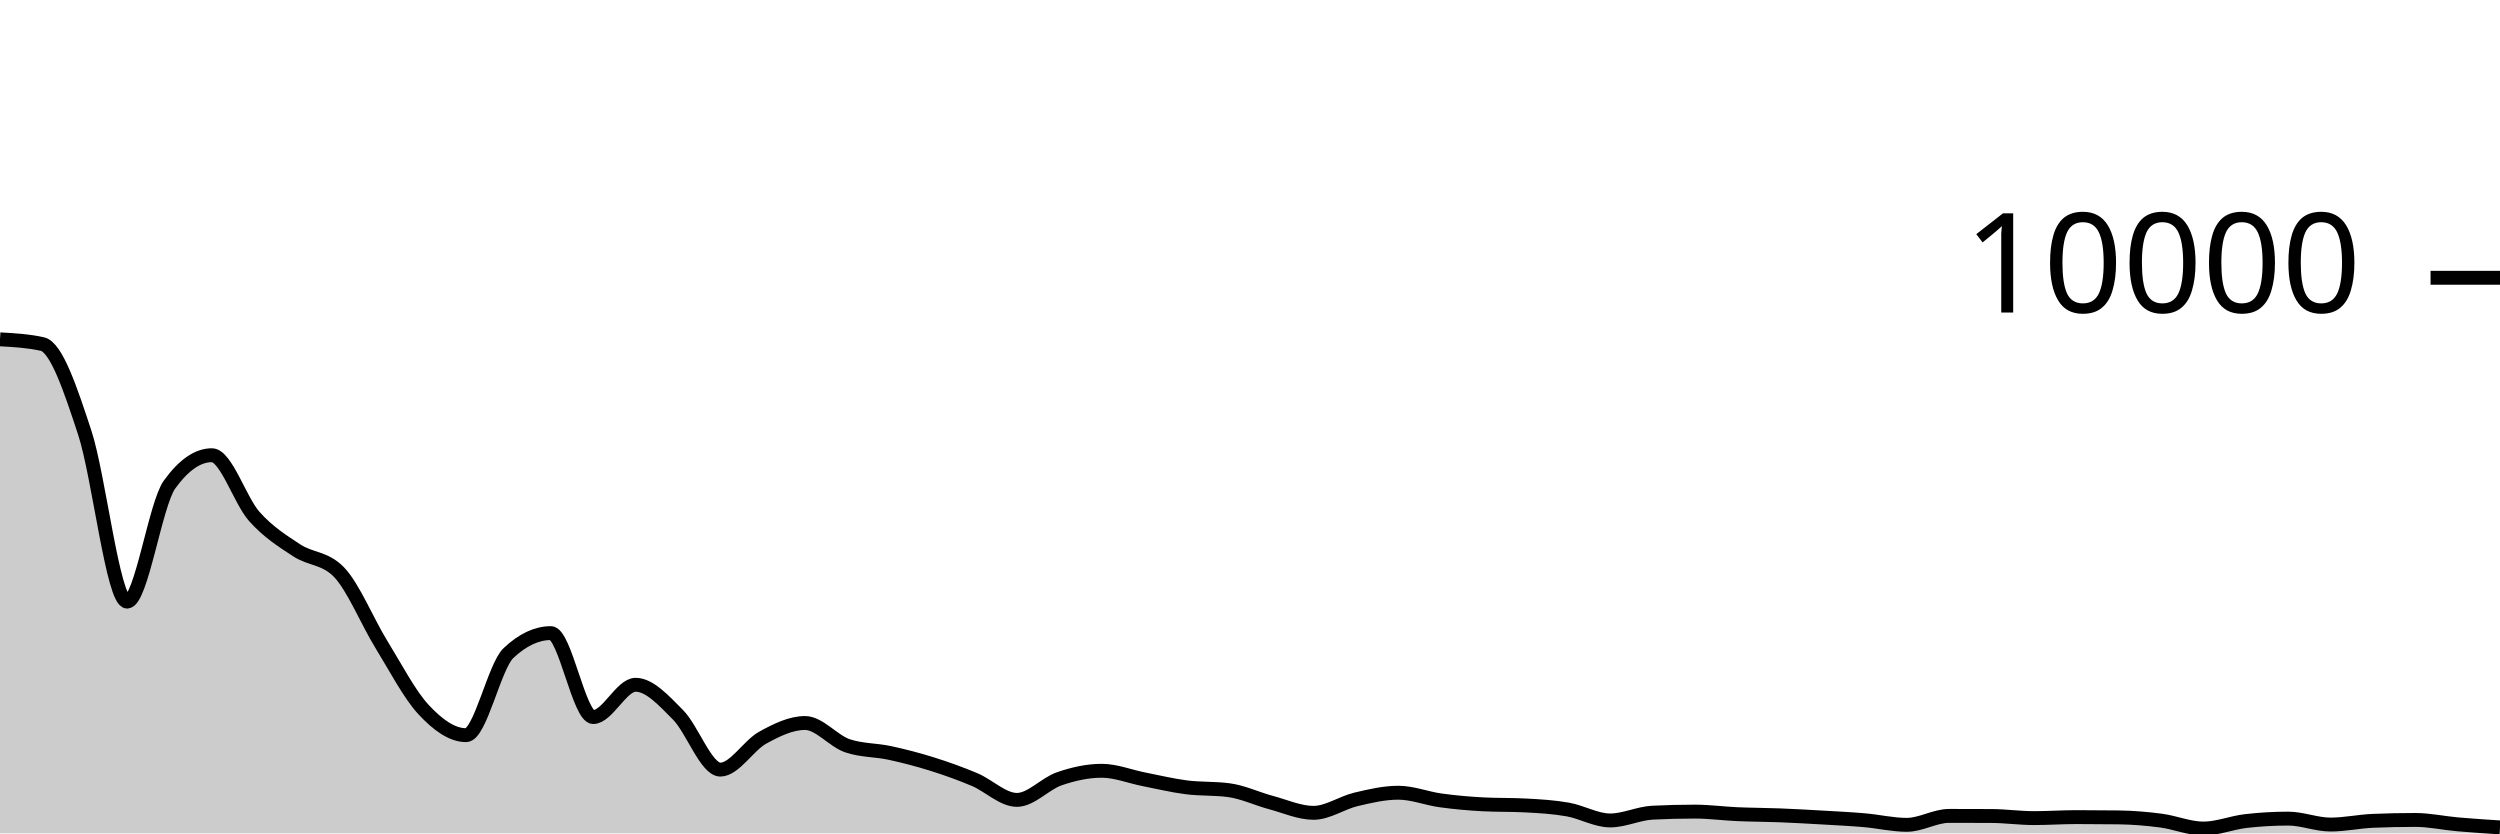
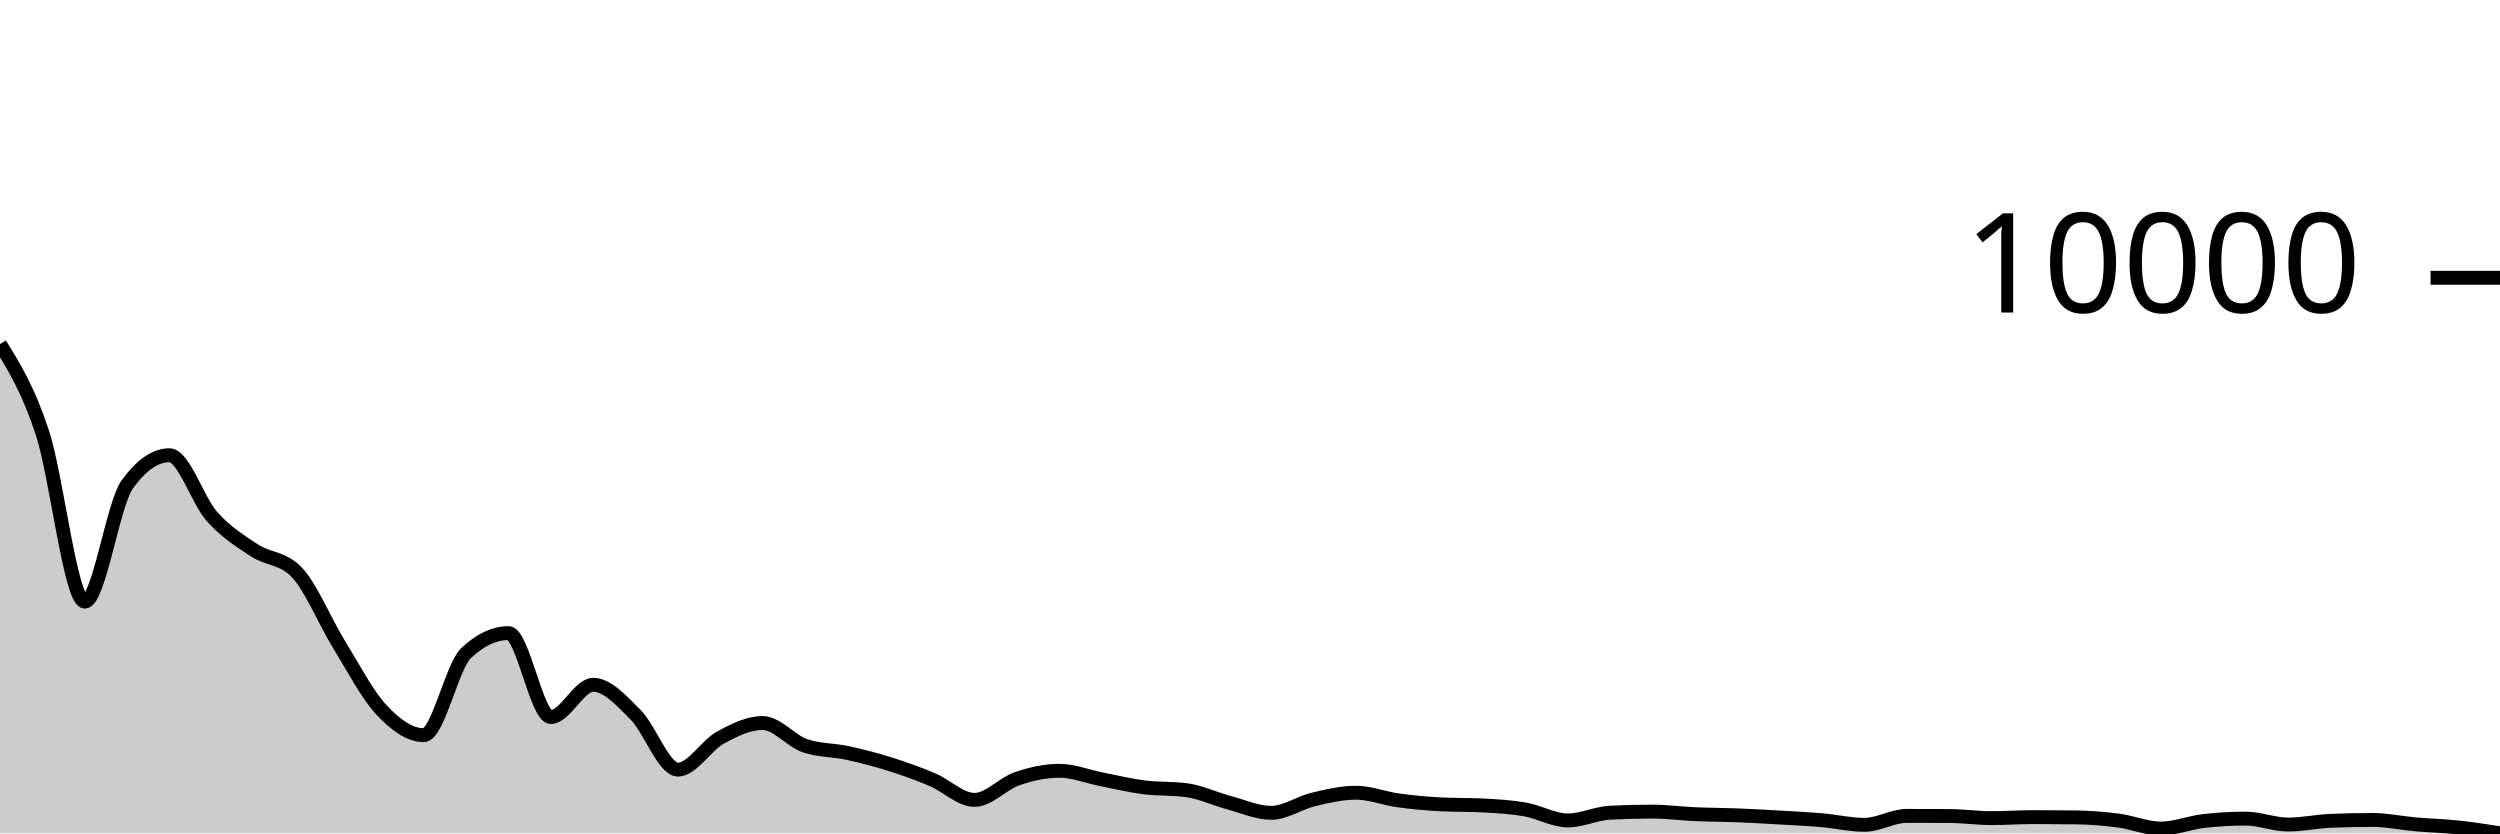
<svg xmlns="http://www.w3.org/2000/svg" viewBox="0 0 180 60">
  <g transform="translate(0,20)">
-     <path class="area" fill="rgba(0, 0, 0, 0.2)" d="M0,4.432C1.017,4.489,2.034,4.545,3.051,4.772C4.068,4.999,5.085,8.061,6.102,11.152C7.119,14.243,8.136,23.316,9.153,23.316C10.169,23.316,11.186,16.303,12.203,14.892C13.22,13.481,14.237,12.776,15.254,12.776C16.271,12.776,17.288,16.039,18.305,17.18C19.322,18.321,20.339,18.951,21.356,19.62C22.373,20.289,23.39,20.144,24.407,21.192C25.424,22.24,26.441,24.744,27.458,26.396C28.475,28.048,29.492,30.015,30.508,31.104C31.525,32.193,32.542,32.932,33.559,32.932C34.576,32.932,35.593,27.977,36.61,27.02C37.627,26.063,38.644,25.584,39.661,25.584C40.678,25.584,41.695,31.628,42.712,31.628C43.729,31.628,44.746,29.304,45.763,29.304C46.78,29.304,47.797,30.446,48.814,31.464C49.831,32.482,50.847,35.412,51.864,35.412C52.881,35.412,53.898,33.671,54.915,33.112C55.932,32.553,56.949,32.056,57.966,32.056C58.983,32.056,60,33.352,61.017,33.696C62.034,34.04,63.051,33.992,64.068,34.212C65.085,34.432,66.102,34.697,67.119,35.016C68.136,35.335,69.153,35.699,70.169,36.128C71.186,36.557,72.203,37.592,73.22,37.592C74.237,37.592,75.254,36.421,76.271,36.072C77.288,35.723,78.305,35.496,79.322,35.496C80.339,35.496,81.356,35.913,82.373,36.112C83.39,36.311,84.407,36.558,85.424,36.688C86.441,36.818,87.458,36.756,88.475,36.892C89.492,37.028,90.508,37.516,91.525,37.788C92.542,38.06,93.559,38.524,94.576,38.524C95.593,38.524,96.61,37.797,97.627,37.556C98.644,37.315,99.661,37.076,100.678,37.076C101.695,37.076,102.712,37.489,103.729,37.628C104.746,37.767,105.763,37.859,106.78,37.912C107.797,37.965,108.814,37.939,109.831,37.992C110.847,38.045,111.864,38.104,112.881,38.284C113.898,38.464,114.915,39.072,115.932,39.072C116.949,39.072,117.966,38.563,118.983,38.512C120,38.461,121.017,38.436,122.034,38.436C123.051,38.436,124.068,38.575,125.085,38.62C126.102,38.665,127.119,38.664,128.136,38.704C129.153,38.744,130.169,38.801,131.186,38.86C132.203,38.919,133.22,38.968,134.237,39.056C135.254,39.144,136.271,39.388,137.288,39.388C138.305,39.388,139.322,38.744,140.339,38.744C141.356,38.744,142.373,38.747,143.39,38.752C144.407,38.757,145.424,38.904,146.441,38.904C147.458,38.904,148.475,38.832,149.492,38.832C150.508,38.832,151.525,38.839,152.542,38.852C153.559,38.865,154.576,38.95,155.593,39.084C156.61,39.218,157.627,39.656,158.644,39.656C159.661,39.656,160.678,39.233,161.695,39.116C162.712,38.999,163.729,38.94,164.746,38.94C165.763,38.94,166.78,39.368,167.797,39.368C168.814,39.368,169.831,39.143,170.847,39.1C171.864,39.057,172.881,39.036,173.898,39.036C174.915,39.036,175.932,39.263,176.949,39.352C177.966,39.441,178.983,39.507,180,39.572L180,40C178.983,40,177.966,40,176.949,40C175.932,40,174.915,40,173.898,40C172.881,40,171.864,40,170.847,40C169.831,40,168.814,40,167.797,40C166.78,40,165.763,40,164.746,40C163.729,40,162.712,40,161.695,40C160.678,40,159.661,40,158.644,40C157.627,40,156.61,40,155.593,40C154.576,40,153.559,40,152.542,40C151.525,40,150.508,40,149.492,40C148.475,40,147.458,40,146.441,40C145.424,40,144.407,40,143.39,40C142.373,40,141.356,40,140.339,40C139.322,40,138.305,40,137.288,40C136.271,40,135.254,40,134.237,40C133.22,40,132.203,40,131.186,40C130.169,40,129.153,40,128.136,40C127.119,40,126.102,40,125.085,40C124.068,40,123.051,40,122.034,40C121.017,40,120,40,118.983,40C117.966,40,116.949,40,115.932,40C114.915,40,113.898,40,112.881,40C111.864,40,110.847,40,109.831,40C108.814,40,107.797,40,106.78,40C105.763,40,104.746,40,103.729,40C102.712,40,101.695,40,100.678,40C99.661,40,98.644,40,97.627,40C96.61,40,95.593,40,94.576,40C93.559,40,92.542,40,91.525,40C90.508,40,89.492,40,88.475,40C87.458,40,86.441,40,85.424,40C84.407,40,83.39,40,82.373,40C81.356,40,80.339,40,79.322,40C78.305,40,77.288,40,76.271,40C75.254,40,74.237,40,73.22,40C72.203,40,71.186,40,70.169,40C69.153,40,68.136,40,67.119,40C66.102,40,65.085,40,64.068,40C63.051,40,62.034,40,61.017,40C60,40,58.983,40,57.966,40C56.949,40,55.932,40,54.915,40C53.898,40,52.881,40,51.864,40C50.847,40,49.831,40,48.814,40C47.797,40,46.78,40,45.763,40C44.746,40,43.729,40,42.712,40C41.695,40,40.678,40,39.661,40C38.644,40,37.627,40,36.61,40C35.593,40,34.576,40,33.559,40C32.542,40,31.525,40,30.508,40C29.492,40,28.475,40,27.458,40C26.441,40,25.424,40,24.407,40C23.39,40,22.373,40,21.356,40C20.339,40,19.322,40,18.305,40C17.288,40,16.271,40,15.254,40C14.237,40,13.22,40,12.203,40C11.186,40,10.169,40,9.153,40C8.136,40,7.119,40,6.102,40C5.085,40,4.068,40,3.051,40C2.034,40,1.017,40,0,40Z" />
-     <path class="line" stroke="black" fill="none" d="M0,4.432C1.017,4.489,2.034,4.545,3.051,4.772C4.068,4.999,5.085,8.061,6.102,11.152C7.119,14.243,8.136,23.316,9.153,23.316C10.169,23.316,11.186,16.303,12.203,14.892C13.22,13.481,14.237,12.776,15.254,12.776C16.271,12.776,17.288,16.039,18.305,17.18C19.322,18.321,20.339,18.951,21.356,19.62C22.373,20.289,23.39,20.144,24.407,21.192C25.424,22.24,26.441,24.744,27.458,26.396C28.475,28.048,29.492,30.015,30.508,31.104C31.525,32.193,32.542,32.932,33.559,32.932C34.576,32.932,35.593,27.977,36.61,27.02C37.627,26.063,38.644,25.584,39.661,25.584C40.678,25.584,41.695,31.628,42.712,31.628C43.729,31.628,44.746,29.304,45.763,29.304C46.78,29.304,47.797,30.446,48.814,31.464C49.831,32.482,50.847,35.412,51.864,35.412C52.881,35.412,53.898,33.671,54.915,33.112C55.932,32.553,56.949,32.056,57.966,32.056C58.983,32.056,60,33.352,61.017,33.696C62.034,34.04,63.051,33.992,64.068,34.212C65.085,34.432,66.102,34.697,67.119,35.016C68.136,35.335,69.153,35.699,70.169,36.128C71.186,36.557,72.203,37.592,73.22,37.592C74.237,37.592,75.254,36.421,76.271,36.072C77.288,35.723,78.305,35.496,79.322,35.496C80.339,35.496,81.356,35.913,82.373,36.112C83.39,36.311,84.407,36.558,85.424,36.688C86.441,36.818,87.458,36.756,88.475,36.892C89.492,37.028,90.508,37.516,91.525,37.788C92.542,38.06,93.559,38.524,94.576,38.524C95.593,38.524,96.61,37.797,97.627,37.556C98.644,37.315,99.661,37.076,100.678,37.076C101.695,37.076,102.712,37.489,103.729,37.628C104.746,37.767,105.763,37.859,106.78,37.912C107.797,37.965,108.814,37.939,109.831,37.992C110.847,38.045,111.864,38.104,112.881,38.284C113.898,38.464,114.915,39.072,115.932,39.072C116.949,39.072,117.966,38.563,118.983,38.512C120,38.461,121.017,38.436,122.034,38.436C123.051,38.436,124.068,38.575,125.085,38.62C126.102,38.665,127.119,38.664,128.136,38.704C129.153,38.744,130.169,38.801,131.186,38.86C132.203,38.919,133.22,38.968,134.237,39.056C135.254,39.144,136.271,39.388,137.288,39.388C138.305,39.388,139.322,38.744,140.339,38.744C141.356,38.744,142.373,38.747,143.39,38.752C144.407,38.757,145.424,38.904,146.441,38.904C147.458,38.904,148.475,38.832,149.492,38.832C150.508,38.832,151.525,38.839,152.542,38.852C153.559,38.865,154.576,38.95,155.593,39.084C156.61,39.218,157.627,39.656,158.644,39.656C159.661,39.656,160.678,39.233,161.695,39.116C162.712,38.999,163.729,38.94,164.746,38.94C165.763,38.94,166.78,39.368,167.797,39.368C168.814,39.368,169.831,39.143,170.847,39.1C171.864,39.057,172.881,39.036,173.898,39.036C174.915,39.036,175.932,39.263,176.949,39.352C177.966,39.441,178.983,39.507,180,39.572" />
+     <path class="area" fill="rgba(0, 0, 0, 0.2)" d="M0,4.772C1.017,6.417,2.034,8.061,3.051,11.152C4.068,14.243,5.085,23.316,6.102,23.316C7.119,23.316,8.136,16.303,9.153,14.892C10.169,13.481,11.186,12.776,12.203,12.776C13.22,12.776,14.237,16.039,15.254,17.18C16.271,18.321,17.288,18.951,18.305,19.62C19.322,20.289,20.339,20.144,21.356,21.192C22.373,22.24,23.39,24.744,24.407,26.396C25.424,28.048,26.441,30.015,27.458,31.104C28.475,32.193,29.492,32.932,30.508,32.932C31.525,32.932,32.542,27.977,33.559,27.02C34.576,26.063,35.593,25.584,36.61,25.584C37.627,25.584,38.644,31.628,39.661,31.628C40.678,31.628,41.695,29.304,42.712,29.304C43.729,29.304,44.746,30.446,45.763,31.464C46.78,32.482,47.797,35.412,48.814,35.412C49.831,35.412,50.847,33.671,51.864,33.112C52.881,32.553,53.898,32.056,54.915,32.056C55.932,32.056,56.949,33.352,57.966,33.696C58.983,34.04,60,33.992,61.017,34.212C62.034,34.432,63.051,34.697,64.068,35.016C65.085,35.335,66.102,35.699,67.119,36.128C68.136,36.557,69.153,37.592,70.169,37.592C71.186,37.592,72.203,36.421,73.22,36.072C74.237,35.723,75.254,35.496,76.271,35.496C77.288,35.496,78.305,35.913,79.322,36.112C80.339,36.311,81.356,36.558,82.373,36.688C83.39,36.818,84.407,36.756,85.424,36.892C86.441,37.028,87.458,37.516,88.475,37.788C89.492,38.06,90.508,38.524,91.525,38.524C92.542,38.524,93.559,37.797,94.576,37.556C95.593,37.315,96.61,37.076,97.627,37.076C98.644,37.076,99.661,37.489,100.678,37.628C101.695,37.767,102.712,37.859,103.729,37.912C104.746,37.965,105.763,37.939,106.78,37.992C107.797,38.045,108.814,38.104,109.831,38.284C110.847,38.464,111.864,39.072,112.881,39.072C113.898,39.072,114.915,38.563,115.932,38.512C116.949,38.461,117.966,38.436,118.983,38.436C120,38.436,121.017,38.575,122.034,38.62C123.051,38.665,124.068,38.664,125.085,38.704C126.102,38.744,127.119,38.801,128.136,38.86C129.153,38.919,130.169,38.968,131.186,39.056C132.203,39.144,133.22,39.388,134.237,39.388C135.254,39.388,136.271,38.744,137.288,38.744C138.305,38.744,139.322,38.747,140.339,38.752C141.356,38.757,142.373,38.904,143.39,38.904C144.407,38.904,145.424,38.832,146.441,38.832C147.458,38.832,148.475,38.839,149.492,38.852C150.508,38.865,151.525,38.95,152.542,39.084C153.559,39.218,154.576,39.656,155.593,39.656C156.61,39.656,157.627,39.233,158.644,39.116C159.661,38.999,160.678,38.94,161.695,38.94C162.712,38.94,163.729,39.368,164.746,39.368C165.763,39.368,166.78,39.143,167.797,39.1C168.814,39.057,169.831,39.036,170.847,39.036C171.864,39.036,172.881,39.263,173.898,39.352C174.915,39.441,175.932,39.465,176.949,39.572C177.966,39.679,178.983,39.838,180,39.996L180,40C178.983,40,177.966,40,176.949,40C175.932,40,174.915,40,173.898,40C172.881,40,171.864,40,170.847,40C169.831,40,168.814,40,167.797,40C166.78,40,165.763,40,164.746,40C163.729,40,162.712,40,161.695,40C160.678,40,159.661,40,158.644,40C157.627,40,156.61,40,155.593,40C154.576,40,153.559,40,152.542,40C151.525,40,150.508,40,149.492,40C148.475,40,147.458,40,146.441,40C145.424,40,144.407,40,143.39,40C142.373,40,141.356,40,140.339,40C139.322,40,138.305,40,137.288,40C136.271,40,135.254,40,134.237,40C133.22,40,132.203,40,131.186,40C130.169,40,129.153,40,128.136,40C127.119,40,126.102,40,125.085,40C124.068,40,123.051,40,122.034,40C121.017,40,120,40,118.983,40C117.966,40,116.949,40,115.932,40C114.915,40,113.898,40,112.881,40C111.864,40,110.847,40,109.831,40C108.814,40,107.797,40,106.78,40C105.763,40,104.746,40,103.729,40C102.712,40,101.695,40,100.678,40C99.661,40,98.644,40,97.627,40C96.61,40,95.593,40,94.576,40C93.559,40,92.542,40,91.525,40C90.508,40,89.492,40,88.475,40C87.458,40,86.441,40,85.424,40C84.407,40,83.39,40,82.373,40C81.356,40,80.339,40,79.322,40C78.305,40,77.288,40,76.271,40C75.254,40,74.237,40,73.22,40C72.203,40,71.186,40,70.169,40C69.153,40,68.136,40,67.119,40C66.102,40,65.085,40,64.068,40C63.051,40,62.034,40,61.017,40C60,40,58.983,40,57.966,40C56.949,40,55.932,40,54.915,40C53.898,40,52.881,40,51.864,40C50.847,40,49.831,40,48.814,40C47.797,40,46.78,40,45.763,40C44.746,40,43.729,40,42.712,40C41.695,40,40.678,40,39.661,40C38.644,40,37.627,40,36.61,40C35.593,40,34.576,40,33.559,40C32.542,40,31.525,40,30.508,40C29.492,40,28.475,40,27.458,40C26.441,40,25.424,40,24.407,40C23.39,40,22.373,40,21.356,40C20.339,40,19.322,40,18.305,40C17.288,40,16.271,40,15.254,40C14.237,40,13.22,40,12.203,40C11.186,40,10.169,40,9.153,40C8.136,40,7.119,40,6.102,40C5.085,40,4.068,40,3.051,40C2.034,40,1.017,40,0,40Z" />
+     <path class="line" stroke="black" fill="none" d="M0,4.772C1.017,6.417,2.034,8.061,3.051,11.152C4.068,14.243,5.085,23.316,6.102,23.316C7.119,23.316,8.136,16.303,9.153,14.892C10.169,13.481,11.186,12.776,12.203,12.776C13.22,12.776,14.237,16.039,15.254,17.18C16.271,18.321,17.288,18.951,18.305,19.62C19.322,20.289,20.339,20.144,21.356,21.192C22.373,22.24,23.39,24.744,24.407,26.396C25.424,28.048,26.441,30.015,27.458,31.104C28.475,32.193,29.492,32.932,30.508,32.932C31.525,32.932,32.542,27.977,33.559,27.02C34.576,26.063,35.593,25.584,36.61,25.584C37.627,25.584,38.644,31.628,39.661,31.628C40.678,31.628,41.695,29.304,42.712,29.304C43.729,29.304,44.746,30.446,45.763,31.464C46.78,32.482,47.797,35.412,48.814,35.412C49.831,35.412,50.847,33.671,51.864,33.112C52.881,32.553,53.898,32.056,54.915,32.056C55.932,32.056,56.949,33.352,57.966,33.696C58.983,34.04,60,33.992,61.017,34.212C62.034,34.432,63.051,34.697,64.068,35.016C65.085,35.335,66.102,35.699,67.119,36.128C68.136,36.557,69.153,37.592,70.169,37.592C71.186,37.592,72.203,36.421,73.22,36.072C74.237,35.723,75.254,35.496,76.271,35.496C77.288,35.496,78.305,35.913,79.322,36.112C80.339,36.311,81.356,36.558,82.373,36.688C83.39,36.818,84.407,36.756,85.424,36.892C86.441,37.028,87.458,37.516,88.475,37.788C89.492,38.06,90.508,38.524,91.525,38.524C92.542,38.524,93.559,37.797,94.576,37.556C95.593,37.315,96.61,37.076,97.627,37.076C98.644,37.076,99.661,37.489,100.678,37.628C101.695,37.767,102.712,37.859,103.729,37.912C104.746,37.965,105.763,37.939,106.78,37.992C107.797,38.045,108.814,38.104,109.831,38.284C110.847,38.464,111.864,39.072,112.881,39.072C113.898,39.072,114.915,38.563,115.932,38.512C116.949,38.461,117.966,38.436,118.983,38.436C120,38.436,121.017,38.575,122.034,38.62C123.051,38.665,124.068,38.664,125.085,38.704C126.102,38.744,127.119,38.801,128.136,38.86C129.153,38.919,130.169,38.968,131.186,39.056C132.203,39.144,133.22,39.388,134.237,39.388C135.254,39.388,136.271,38.744,137.288,38.744C138.305,38.744,139.322,38.747,140.339,38.752C141.356,38.757,142.373,38.904,143.39,38.904C144.407,38.904,145.424,38.832,146.441,38.832C147.458,38.832,148.475,38.839,149.492,38.852C150.508,38.865,151.525,38.95,152.542,39.084C153.559,39.218,154.576,39.656,155.593,39.656C156.61,39.656,157.627,39.233,158.644,39.116C159.661,38.999,160.678,38.94,161.695,38.94C162.712,38.94,163.729,39.368,164.746,39.368C165.763,39.368,166.78,39.143,167.797,39.1C168.814,39.057,169.831,39.036,170.847,39.036C171.864,39.036,172.881,39.263,173.898,39.352C174.915,39.441,175.932,39.465,176.949,39.572C177.966,39.679,178.983,39.838,180,39.996" />
    <path class="axis-ceiling" stroke-width="1" stroke="black" fill="none" d="M175,0L180,0" />
    <text class="axis-ceiling-label" font-family="sans-serif" text-anchor="end" font-size="10px" x="170" y="2.5">10000</text>
  </g>
</svg>
